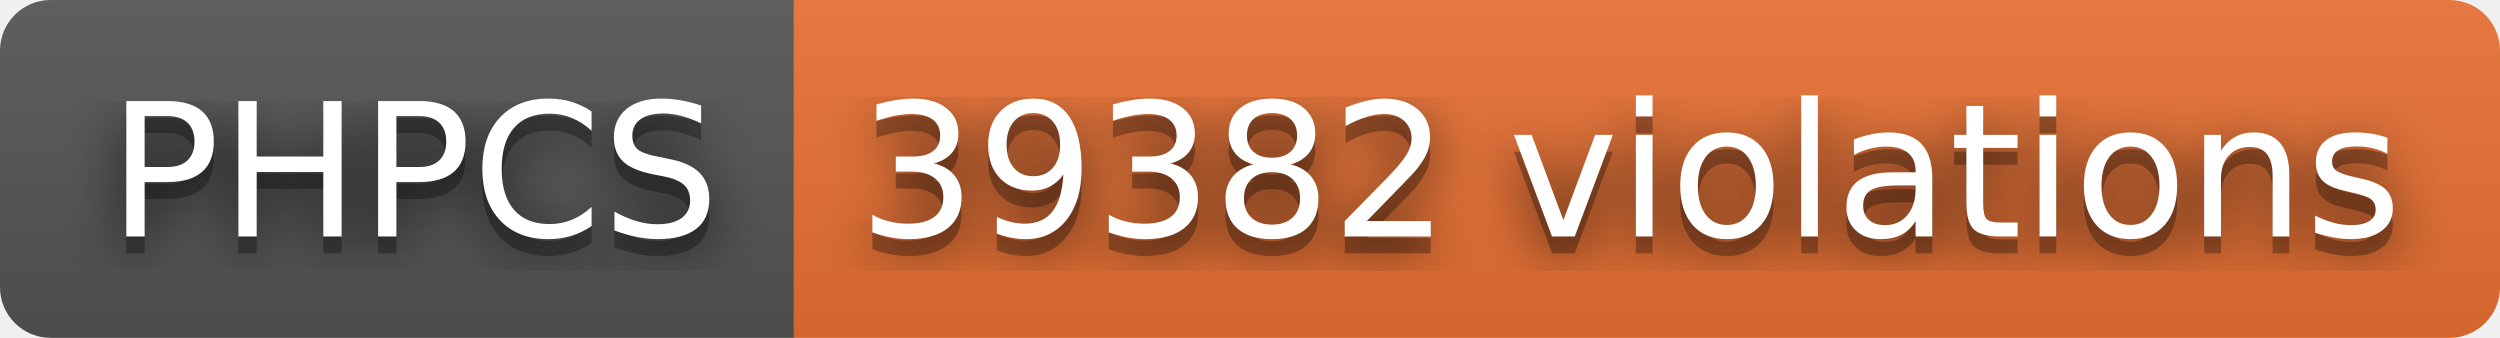
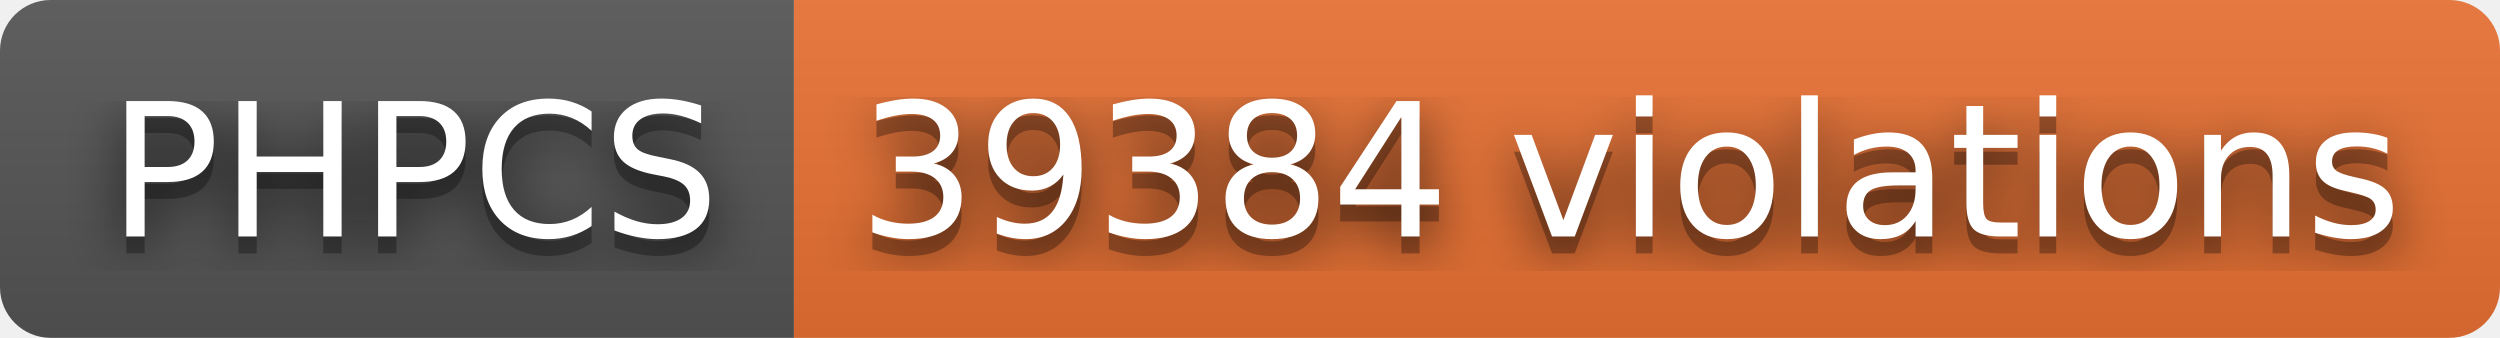
- <svg xmlns="http://www.w3.org/2000/svg" width="148" height="20" role="img" aria-label="PHPCS: 39382 violations">
+ <svg xmlns="http://www.w3.org/2000/svg" width="148" height="20" role="img" aria-label="PHPCS: 39384 violations">
  <filter id="blur">
    <feGaussianBlur stdDeviation="16" />
  </filter>
  <linearGradient id="s" x2="0" y2="100%">
    <stop offset="0" stop-color="#bbb" stop-opacity=".1" />
    <stop offset="1" stop-opacity=".1" />
  </linearGradient>
  <clipPath id="r">
    <rect width="148" height="20" rx="3" />
  </clipPath>
  <g clip-path="url(#r)">
    <rect width="47" height="20" fill="#555" />
    <rect x="47" width="101" height="20" fill="#ea7233" />
    <rect width="148" height="20" fill="url(#s)" />
  </g>
  <g fill="#fff" text-anchor="middle" font-family="Verdana,Geneva,DejaVu Sans,sans-serif" text-rendering="geometricPrecision" font-size="110">
    <g transform="scale(.1)">
      <g aria-hidden="true" fill="#010101">
        <text x="245" y="150" fill-opacity=".8" filter="url(#blur)" textLength="370">PHPCS</text>
        <text x="245" y="150" fill-opacity=".3" textLength="370">PHPCS</text>
      </g>
      <text x="245" y="140" textLength="370">PHPCS</text>
    </g>
    <g transform="scale(.1)">
      <g aria-hidden="true" fill="#010101">
-         <text x="965" y="150" fill-opacity=".8" filter="url(#blur)" textLength="910">39382 violations</text>
-         <text x="965" y="150" fill-opacity=".3" textLength="910">39382 violations</text>
+         <text x="965" y="150" fill-opacity=".8" filter="url(#blur)" textLength="910">39384 violations</text>
+         <text x="965" y="150" fill-opacity=".3" textLength="910">39384 violations</text>
      </g>
-       <text x="965" y="140" textLength="910">39382 violations</text>
+       <text x="965" y="140" textLength="910">39384 violations</text>
    </g>
  </g>
</svg>
